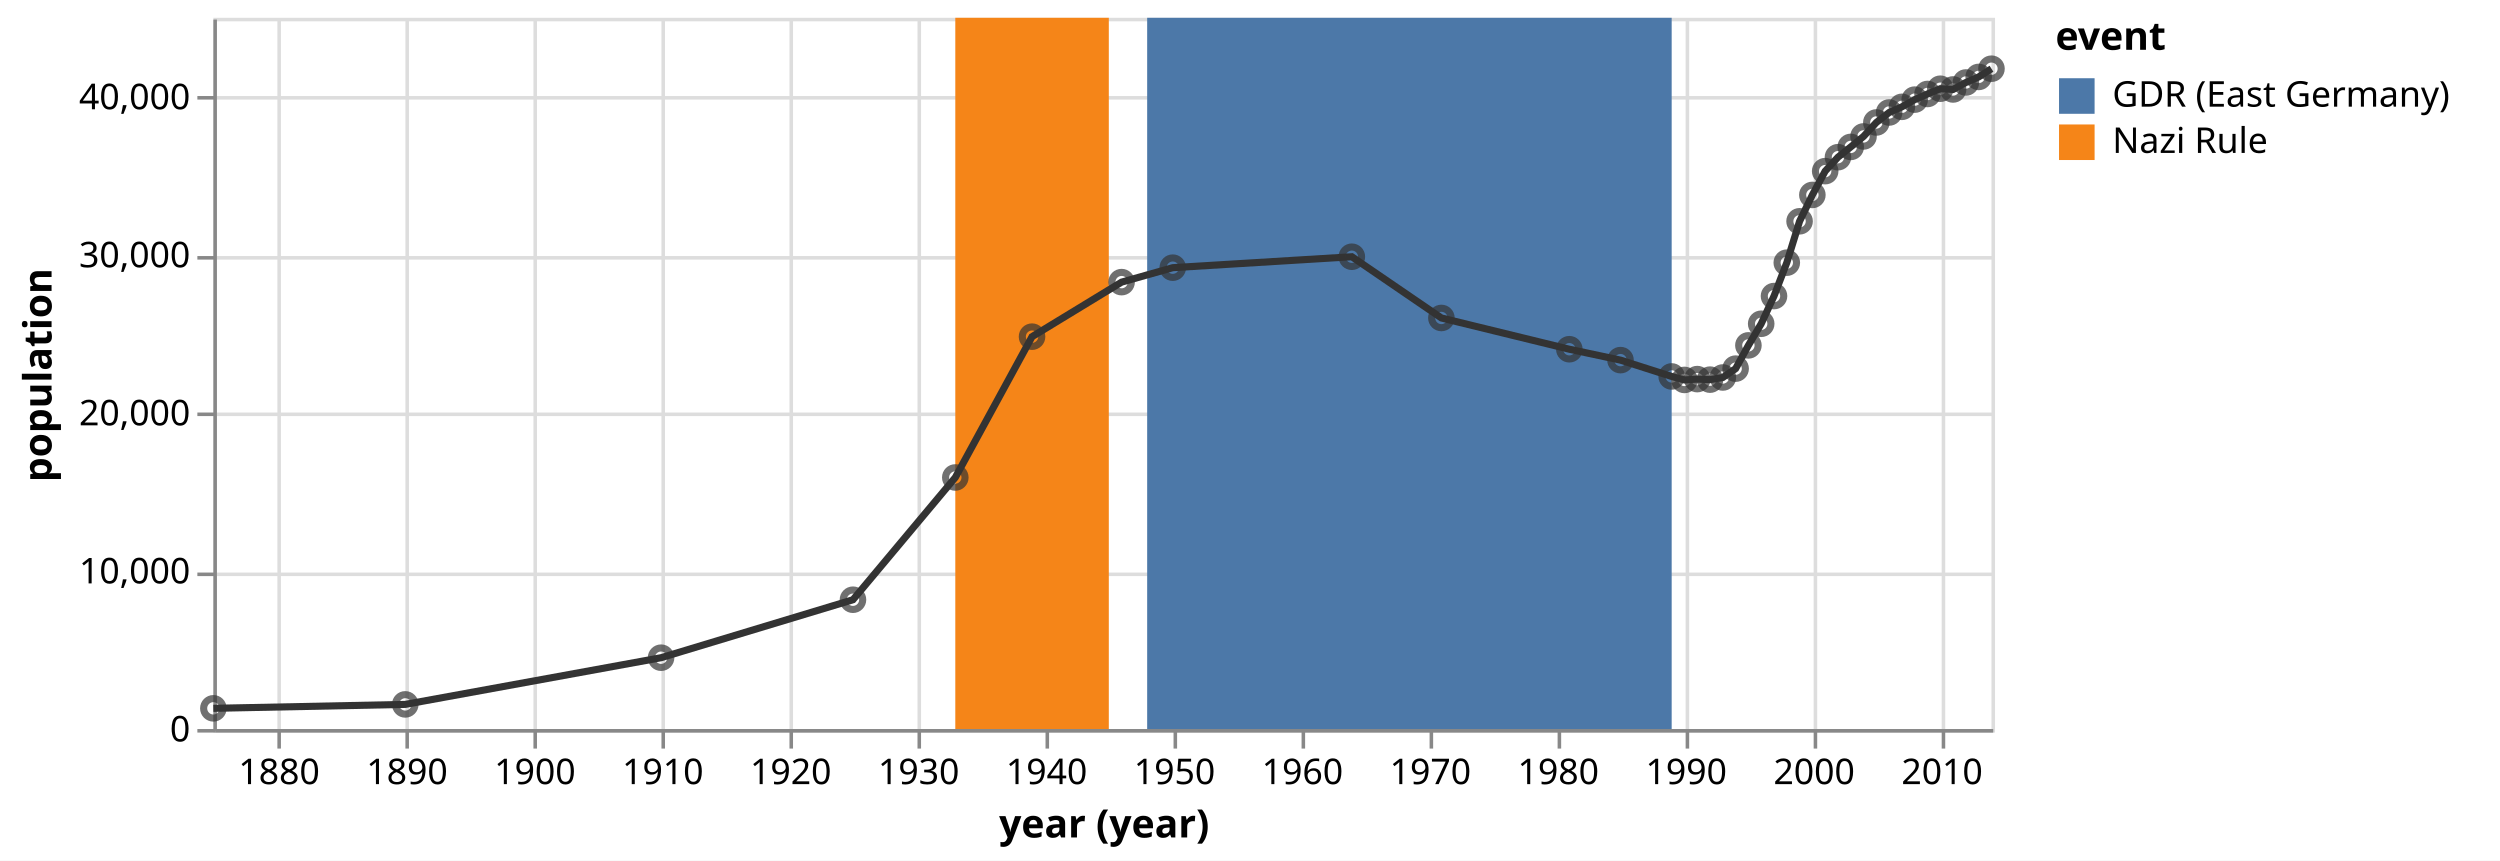
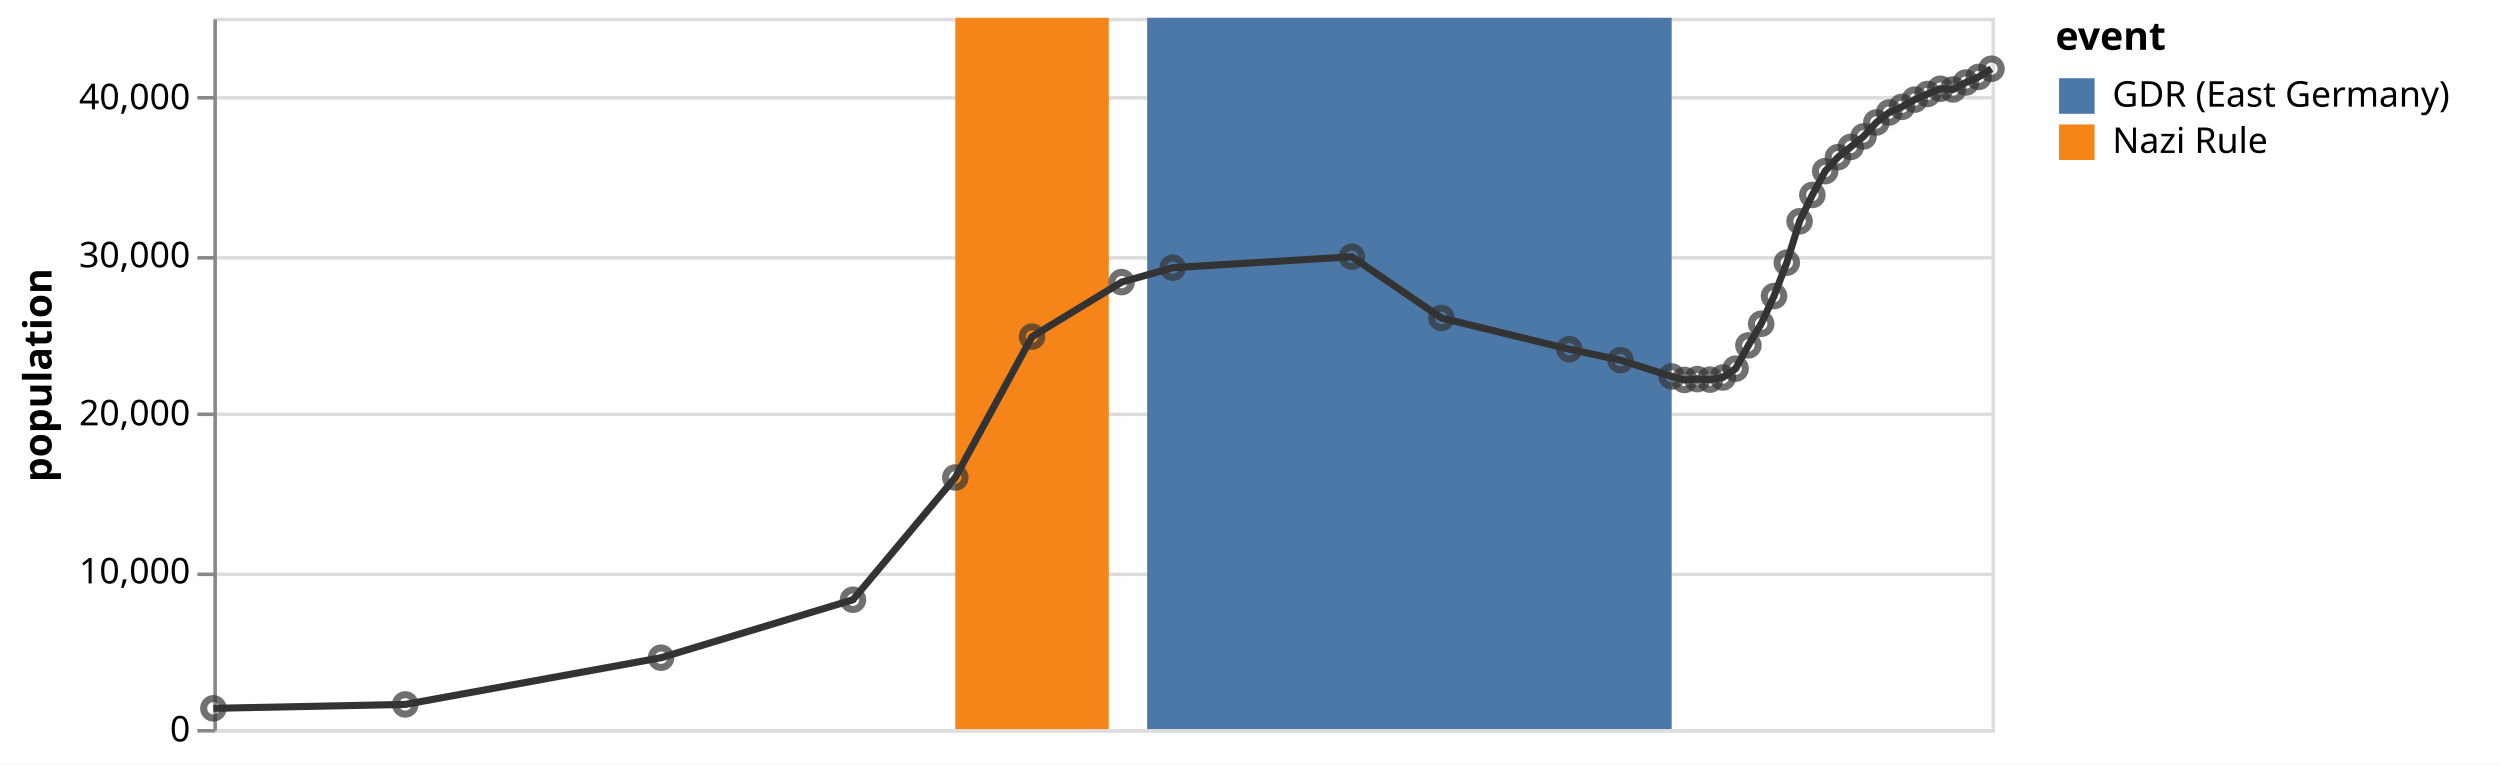
- <svg xmlns="http://www.w3.org/2000/svg" class="marks" width="703" height="242" viewBox="0 0 703 242" version="1.1">
-   <rect width="703" height="242" style="fill: white;" />
+ <svg xmlns="http://www.w3.org/2000/svg" class="marks" width="703" height="215" viewBox="0 0 703 215" version="1.1">
+   <rect width="703" height="215" style="fill: white;" />
  <g transform="translate(60,5)">
    <g class="mark-group role-frame root">
      <g transform="translate(0,0)">
        <path class="background" d="M0.5,0.5h500v200h-500Z" style="fill: none; stroke: #ddd;" />
        <g>
-           <g class="mark-group role-axis">
-             <g transform="translate(0.5,200.5)">
-               <path class="background" d="M0,0h0v0h0Z" style="pointer-events: none; fill: none;" />
-               <g>
-                 <g class="mark-rule role-axis-grid" style="pointer-events: none;">
-                   <line transform="translate(18,-200)" x2="0" y2="200" style="fill: none; stroke: #ddd; stroke-width: 1; opacity: 1;" />
-                   <line transform="translate(54,-200)" x2="0" y2="200" style="fill: none; stroke: #ddd; stroke-width: 1; opacity: 1;" />
-                   <line transform="translate(90,-200)" x2="0" y2="200" style="fill: none; stroke: #ddd; stroke-width: 1; opacity: 1;" />
-                   <line transform="translate(126,-200)" x2="0" y2="200" style="fill: none; stroke: #ddd; stroke-width: 1; opacity: 1;" />
-                   <line transform="translate(162,-200)" x2="0" y2="200" style="fill: none; stroke: #ddd; stroke-width: 1; opacity: 1;" />
-                   <line transform="translate(198,-200)" x2="0" y2="200" style="fill: none; stroke: #ddd; stroke-width: 1; opacity: 1;" />
-                   <line transform="translate(234,-200)" x2="0" y2="200" style="fill: none; stroke: #ddd; stroke-width: 1; opacity: 1;" />
-                   <line transform="translate(270,-200)" x2="0" y2="200" style="fill: none; stroke: #ddd; stroke-width: 1; opacity: 1;" />
-                   <line transform="translate(306,-200)" x2="0" y2="200" style="fill: none; stroke: #ddd; stroke-width: 1; opacity: 1;" />
-                   <line transform="translate(342,-200)" x2="0" y2="200" style="fill: none; stroke: #ddd; stroke-width: 1; opacity: 1;" />
-                   <line transform="translate(378,-200)" x2="0" y2="200" style="fill: none; stroke: #ddd; stroke-width: 1; opacity: 1;" />
-                   <line transform="translate(414,-200)" x2="0" y2="200" style="fill: none; stroke: #ddd; stroke-width: 1; opacity: 1;" />
-                   <line transform="translate(450,-200)" x2="0" y2="200" style="fill: none; stroke: #ddd; stroke-width: 1; opacity: 1;" />
-                   <line transform="translate(486,-200)" x2="0" y2="200" style="fill: none; stroke: #ddd; stroke-width: 1; opacity: 1;" />
-                 </g>
-               </g>
-               <path class="foreground" d="" style="pointer-events: none; display: none; fill: none;" />
-             </g>
-           </g>
          <g class="mark-group role-axis">
            <g transform="translate(0.5,0.5)">
              <path class="background" d="M0,0h0v0h0Z" style="pointer-events: none; fill: none;" />
              <g>
                <g class="mark-rule role-axis-grid" style="pointer-events: none;">
                  <line transform="translate(0,200)" x2="500" y2="0" style="fill: none; stroke: #ddd; stroke-width: 1; opacity: 1;" />
                  <line transform="translate(0,156)" x2="500" y2="0" style="fill: none; stroke: #ddd; stroke-width: 1; opacity: 1;" />
                  <line transform="translate(0,111)" x2="500" y2="0" style="fill: none; stroke: #ddd; stroke-width: 1; opacity: 1;" />
                  <line transform="translate(0,67)" x2="500" y2="0" style="fill: none; stroke: #ddd; stroke-width: 1; opacity: 1;" />
                  <line transform="translate(0,22)" x2="500" y2="0" style="fill: none; stroke: #ddd; stroke-width: 1; opacity: 1;" />
-                 </g>
-               </g>
-               <path class="foreground" d="" style="pointer-events: none; display: none; fill: none;" />
-             </g>
-           </g>
-           <g class="mark-group role-axis">
-             <g transform="translate(0.5,200.5)">
-               <path class="background" d="M0,0h0v0h0Z" style="pointer-events: none; fill: none;" />
-               <g>
-                 <g class="mark-rule role-axis-tick" style="pointer-events: none;">
-                   <line transform="translate(18,0)" x2="0" y2="5" style="fill: none; stroke: #888; stroke-width: 1; opacity: 1;" />
-                   <line transform="translate(54,0)" x2="0" y2="5" style="fill: none; stroke: #888; stroke-width: 1; opacity: 1;" />
-                   <line transform="translate(90,0)" x2="0" y2="5" style="fill: none; stroke: #888; stroke-width: 1; opacity: 1;" />
-                   <line transform="translate(126,0)" x2="0" y2="5" style="fill: none; stroke: #888; stroke-width: 1; opacity: 1;" />
-                   <line transform="translate(162,0)" x2="0" y2="5" style="fill: none; stroke: #888; stroke-width: 1; opacity: 1;" />
-                   <line transform="translate(198,0)" x2="0" y2="5" style="fill: none; stroke: #888; stroke-width: 1; opacity: 1;" />
-                   <line transform="translate(234,0)" x2="0" y2="5" style="fill: none; stroke: #888; stroke-width: 1; opacity: 1;" />
-                   <line transform="translate(270,0)" x2="0" y2="5" style="fill: none; stroke: #888; stroke-width: 1; opacity: 1;" />
-                   <line transform="translate(306,0)" x2="0" y2="5" style="fill: none; stroke: #888; stroke-width: 1; opacity: 1;" />
-                   <line transform="translate(342,0)" x2="0" y2="5" style="fill: none; stroke: #888; stroke-width: 1; opacity: 1;" />
-                   <line transform="translate(378,0)" x2="0" y2="5" style="fill: none; stroke: #888; stroke-width: 1; opacity: 1;" />
-                   <line transform="translate(414,0)" x2="0" y2="5" style="fill: none; stroke: #888; stroke-width: 1; opacity: 1;" />
-                   <line transform="translate(450,0)" x2="0" y2="5" style="fill: none; stroke: #888; stroke-width: 1; opacity: 1;" />
-                   <line transform="translate(486,0)" x2="0" y2="5" style="fill: none; stroke: #888; stroke-width: 1; opacity: 1;" />
-                 </g>
-                 <g class="mark-text role-axis-label" style="pointer-events: none;">
-                   <text text-anchor="middle" transform="translate(17.98341,15)" style="font-family: sans-serif; font-size: 10px; fill: #000; opacity: 1;">1880</text>
-                   <text text-anchor="middle" transform="translate(53.96014,15)" style="font-family: sans-serif; font-size: 10px; fill: #000; opacity: 1;">1890</text>
-                   <text text-anchor="middle" transform="translate(89.92696,15)" style="font-family: sans-serif; font-size: 10px; fill: #000; opacity: 1;">1900</text>
-                   <text text-anchor="middle" transform="translate(125.8938,15)" style="font-family: sans-serif; font-size: 10px; fill: #000; opacity: 1;">1910</text>
-                   <text text-anchor="middle" transform="translate(161.8606,15)" style="font-family: sans-serif; font-size: 10px; fill: #000; opacity: 1;">1920</text>
-                   <text text-anchor="middle" transform="translate(197.8373,15)" style="font-family: sans-serif; font-size: 10px; fill: #000; opacity: 1;">1930</text>
-                   <text text-anchor="middle" transform="translate(233.8041,15)" style="font-family: sans-serif; font-size: 10px; fill: #000; opacity: 1;">1940</text>
-                   <text text-anchor="middle" transform="translate(269.7808,15)" style="font-family: sans-serif; font-size: 10px; fill: #000; opacity: 1;">1950</text>
-                   <text text-anchor="middle" transform="translate(305.7476,15)" style="font-family: sans-serif; font-size: 10px; fill: #000; opacity: 1;">1960</text>
-                   <text text-anchor="middle" transform="translate(341.7243,15)" style="font-family: sans-serif; font-size: 10px; fill: #000; opacity: 1;">1970</text>
-                   <text text-anchor="middle" transform="translate(377.6911,15)" style="font-family: sans-serif; font-size: 10px; fill: #000; opacity: 1;">1980</text>
-                   <text text-anchor="middle" transform="translate(413.6678,15)" style="font-family: sans-serif; font-size: 10px; fill: #000; opacity: 1;">1990</text>
-                   <text text-anchor="middle" transform="translate(449.6346,15)" style="font-family: sans-serif; font-size: 10px; fill: #000; opacity: 1;">2000</text>
-                   <text text-anchor="middle" transform="translate(485.6113,15)" style="font-family: sans-serif; font-size: 10px; fill: #000; opacity: 1;">2010</text>
-                 </g>
-                 <g class="mark-rule role-axis-domain" style="pointer-events: none;">
-                   <line transform="translate(0,0)" x2="500" y2="0" style="fill: none; stroke: #888; stroke-width: 1; opacity: 1;" />
-                 </g>
-                 <g class="mark-text role-axis-title" style="pointer-events: none;">
-                   <text text-anchor="middle" transform="translate(250,30)" style="font-family: sans-serif; font-size: 11px; font-weight: bold; fill: #000; opacity: 1;">year (year)</text>
                </g>
              </g>
              <path class="foreground" d="" style="pointer-events: none; display: none; fill: none;" />
            </g>
          </g>
          <g class="mark-group role-axis">
            <g transform="translate(0.5,0.5)">
              <path class="background" d="M0,0h0v0h0Z" style="pointer-events: none; fill: none;" />
              <g>
                <g class="mark-rule role-axis-tick" style="pointer-events: none;">
                  <line transform="translate(0,200)" x2="-5" y2="0" style="fill: none; stroke: #888; stroke-width: 1; opacity: 1;" />
                  <line transform="translate(0,156)" x2="-5" y2="0" style="fill: none; stroke: #888; stroke-width: 1; opacity: 1;" />
                  <line transform="translate(0,111)" x2="-5" y2="0" style="fill: none; stroke: #888; stroke-width: 1; opacity: 1;" />
                  <line transform="translate(0,67)" x2="-5" y2="0" style="fill: none; stroke: #888; stroke-width: 1; opacity: 1;" />
                  <line transform="translate(0,22)" x2="-5" y2="0" style="fill: none; stroke: #888; stroke-width: 1; opacity: 1;" />
                </g>
                <g class="mark-text role-axis-label" style="pointer-events: none;">
                  <text text-anchor="end" transform="translate(-7,203)" style="font-family: sans-serif; font-size: 10px; fill: #000; opacity: 1;">0</text>
                  <text text-anchor="end" transform="translate(-7,158.5556)" style="font-family: sans-serif; font-size: 10px; fill: #000; opacity: 1;">10,000</text>
                  <text text-anchor="end" transform="translate(-7,114.1111)" style="font-family: sans-serif; font-size: 10px; fill: #000; opacity: 1;">20,000</text>
                  <text text-anchor="end" transform="translate(-7,69.66667)" style="font-family: sans-serif; font-size: 10px; fill: #000; opacity: 1;">30,000</text>
                  <text text-anchor="end" transform="translate(-7,25.22222)" style="font-family: sans-serif; font-size: 10px; fill: #000; opacity: 1;">40,000</text>
                </g>
                <g class="mark-rule role-axis-domain" style="pointer-events: none;">
                  <line transform="translate(0,200)" x2="0" y2="-200" style="fill: none; stroke: #888; stroke-width: 1; opacity: 1;" />
                </g>
                <g class="mark-text role-axis-title" style="pointer-events: none;">
                  <text text-anchor="middle" transform="translate(-44,100) rotate(-90) translate(0,-2)" style="font-family: sans-serif; font-size: 11px; font-weight: bold; fill: #000; opacity: 1;">population</text>
                </g>
              </g>
              <path class="foreground" d="" style="pointer-events: none; display: none; fill: none;" />
            </g>
          </g>
          <g class="mark-rect role-mark layer_0_marks">
            <path d="M208.631,0h43.166v200h-43.166Z" style="fill: #f58518;" />
            <path d="M262.582,0h147.492v200h-147.492Z" style="fill: #4c78a8;" />
          </g>
          <g class="mark-line role-mark layer_1_marks">
            <path d="M0,194.182L53.96,193.076L125.894,179.947L179.854,163.644L208.631,129.267L230.209,89.671L255.392,74.333L269.781,70.271L320.136,67.196L345.319,84.413L381.296,93.204L395.684,96.267L410.073,100.858L413.668,101.836L417.263,101.604L420.857,101.756L424.462,101.147L428.056,98.662L431.651,92.12L435.246,86.044L438.85,78.253L442.445,68.867L446.04,57.227L449.635,49.818L453.239,43.124L456.834,39.204L460.429,36.316L464.023,33.364L467.628,29.44L471.223,26.631L474.817,25.04L478.412,23.018L482.017,21.427L485.611,19.951L489.206,20.156L492.801,18.2L496.405,16.631L500,14.324" style="fill: none; stroke: #333; stroke-width: 2;" />
          </g>
          <g class="mark-symbol role-mark layer_2_marks">
            <path transform="translate(0,194.1822)" d="M2.739,0A2.739,2.739,0,1,1,-2.739,0A2.739,2.739,0,1,1,2.739,0" style="fill: none; stroke: #333; stroke-width: 2; opacity: 0.7;" />
            <path transform="translate(53.96014,193.0756)" d="M2.739,0A2.739,2.739,0,1,1,-2.739,0A2.739,2.739,0,1,1,2.739,0" style="fill: none; stroke: #333; stroke-width: 2; opacity: 0.7;" />
            <path transform="translate(125.8938,179.9467)" d="M2.739,0A2.739,2.739,0,1,1,-2.739,0A2.739,2.739,0,1,1,2.739,0" style="fill: none; stroke: #333; stroke-width: 2; opacity: 0.7;" />
            <path transform="translate(179.8539,163.6444)" d="M2.739,0A2.739,2.739,0,1,1,-2.739,0A2.739,2.739,0,1,1,2.739,0" style="fill: none; stroke: #333; stroke-width: 2; opacity: 0.7;" />
            <path transform="translate(208.6313,129.2667)" d="M2.739,0A2.739,2.739,0,1,1,-2.739,0A2.739,2.739,0,1,1,2.739,0" style="fill: none; stroke: #333; stroke-width: 2; opacity: 0.7;" />
            <path transform="translate(230.2094,89.67111)" d="M2.739,0A2.739,2.739,0,1,1,-2.739,0A2.739,2.739,0,1,1,2.739,0" style="fill: none; stroke: #333; stroke-width: 2; opacity: 0.7;" />
            <path transform="translate(255.3921,74.33333)" d="M2.739,0A2.739,2.739,0,1,1,-2.739,0A2.739,2.739,0,1,1,2.739,0" style="fill: none; stroke: #333; stroke-width: 2; opacity: 0.7;" />
            <path transform="translate(269.7808,70.27111)" d="M2.739,0A2.739,2.739,0,1,1,-2.739,0A2.739,2.739,0,1,1,2.739,0" style="fill: none; stroke: #333; stroke-width: 2; opacity: 0.7;" />
            <path transform="translate(320.1363,67.19556)" d="M2.739,0A2.739,2.739,0,1,1,-2.739,0A2.739,2.739,0,1,1,2.739,0" style="fill: none; stroke: #333; stroke-width: 2; opacity: 0.7;" />
            <path transform="translate(345.319,84.41333)" d="M2.739,0A2.739,2.739,0,1,1,-2.739,0A2.739,2.739,0,1,1,2.739,0" style="fill: none; stroke: #333; stroke-width: 2; opacity: 0.7;" />
            <path transform="translate(381.2957,93.20444)" d="M2.739,0A2.739,2.739,0,1,1,-2.739,0A2.739,2.739,0,1,1,2.739,0" style="fill: none; stroke: #333; stroke-width: 2; opacity: 0.7;" />
            <path transform="translate(395.6844,96.26667)" d="M2.739,0A2.739,2.739,0,1,1,-2.739,0A2.739,2.739,0,1,1,2.739,0" style="fill: none; stroke: #333; stroke-width: 2; opacity: 0.7;" />
            <path transform="translate(410.0731,100.8578)" d="M2.739,0A2.739,2.739,0,1,1,-2.739,0A2.739,2.739,0,1,1,2.739,0" style="fill: none; stroke: #333; stroke-width: 2; opacity: 0.7;" />
            <path transform="translate(413.6678,101.8356)" d="M2.739,0A2.739,2.739,0,1,1,-2.739,0A2.739,2.739,0,1,1,2.739,0" style="fill: none; stroke: #333; stroke-width: 2; opacity: 0.7;" />
            <path transform="translate(417.2625,101.6044)" d="M2.739,0A2.739,2.739,0,1,1,-2.739,0A2.739,2.739,0,1,1,2.739,0" style="fill: none; stroke: #333; stroke-width: 2; opacity: 0.7;" />
            <path transform="translate(420.8572,101.7556)" d="M2.739,0A2.739,2.739,0,1,1,-2.739,0A2.739,2.739,0,1,1,2.739,0" style="fill: none; stroke: #333; stroke-width: 2; opacity: 0.7;" />
            <path transform="translate(424.4618,101.1467)" d="M2.739,0A2.739,2.739,0,1,1,-2.739,0A2.739,2.739,0,1,1,2.739,0" style="fill: none; stroke: #333; stroke-width: 2; opacity: 0.7;" />
            <path transform="translate(428.0565,98.66222)" d="M2.739,0A2.739,2.739,0,1,1,-2.739,0A2.739,2.739,0,1,1,2.739,0" style="fill: none; stroke: #333; stroke-width: 2; opacity: 0.7;" />
            <path transform="translate(431.6512,92.12)" d="M2.739,0A2.739,2.739,0,1,1,-2.739,0A2.739,2.739,0,1,1,2.739,0" style="fill: none; stroke: #333; stroke-width: 2; opacity: 0.7;" />
            <path transform="translate(435.2459,86.04444)" d="M2.739,0A2.739,2.739,0,1,1,-2.739,0A2.739,2.739,0,1,1,2.739,0" style="fill: none; stroke: #333; stroke-width: 2; opacity: 0.7;" />
            <path transform="translate(438.8505,78.25333)" d="M2.739,0A2.739,2.739,0,1,1,-2.739,0A2.739,2.739,0,1,1,2.739,0" style="fill: none; stroke: #333; stroke-width: 2; opacity: 0.7;" />
            <path transform="translate(442.4452,68.86667)" d="M2.739,0A2.739,2.739,0,1,1,-2.739,0A2.739,2.739,0,1,1,2.739,0" style="fill: none; stroke: #333; stroke-width: 2; opacity: 0.7;" />
            <path transform="translate(446.0399,57.22667)" d="M2.739,0A2.739,2.739,0,1,1,-2.739,0A2.739,2.739,0,1,1,2.739,0" style="fill: none; stroke: #333; stroke-width: 2; opacity: 0.7;" />
            <path transform="translate(449.6346,49.81778)" d="M2.739,0A2.739,2.739,0,1,1,-2.739,0A2.739,2.739,0,1,1,2.739,0" style="fill: none; stroke: #333; stroke-width: 2; opacity: 0.7;" />
            <path transform="translate(453.2392,43.12444)" d="M2.739,0A2.739,2.739,0,1,1,-2.739,0A2.739,2.739,0,1,1,2.739,0" style="fill: none; stroke: #333; stroke-width: 2; opacity: 0.7;" />
            <path transform="translate(456.8339,39.20444)" d="M2.739,0A2.739,2.739,0,1,1,-2.739,0A2.739,2.739,0,1,1,2.739,0" style="fill: none; stroke: #333; stroke-width: 2; opacity: 0.7;" />
            <path transform="translate(460.4286,36.31556)" d="M2.739,0A2.739,2.739,0,1,1,-2.739,0A2.739,2.739,0,1,1,2.739,0" style="fill: none; stroke: #333; stroke-width: 2; opacity: 0.7;" />
            <path transform="translate(464.0233,33.36444)" d="M2.739,0A2.739,2.739,0,1,1,-2.739,0A2.739,2.739,0,1,1,2.739,0" style="fill: none; stroke: #333; stroke-width: 2; opacity: 0.7;" />
            <path transform="translate(467.6279,29.44)" d="M2.739,0A2.739,2.739,0,1,1,-2.739,0A2.739,2.739,0,1,1,2.739,0" style="fill: none; stroke: #333; stroke-width: 2; opacity: 0.7;" />
            <path transform="translate(471.2226,26.63111)" d="M2.739,0A2.739,2.739,0,1,1,-2.739,0A2.739,2.739,0,1,1,2.739,0" style="fill: none; stroke: #333; stroke-width: 2; opacity: 0.7;" />
            <path transform="translate(474.8173,25.04)" d="M2.739,0A2.739,2.739,0,1,1,-2.739,0A2.739,2.739,0,1,1,2.739,0" style="fill: none; stroke: #333; stroke-width: 2; opacity: 0.7;" />
            <path transform="translate(478.412,23.01778)" d="M2.739,0A2.739,2.739,0,1,1,-2.739,0A2.739,2.739,0,1,1,2.739,0" style="fill: none; stroke: #333; stroke-width: 2; opacity: 0.7;" />
            <path transform="translate(482.0166,21.42667)" d="M2.739,0A2.739,2.739,0,1,1,-2.739,0A2.739,2.739,0,1,1,2.739,0" style="fill: none; stroke: #333; stroke-width: 2; opacity: 0.7;" />
            <path transform="translate(485.6113,19.95111)" d="M2.739,0A2.739,2.739,0,1,1,-2.739,0A2.739,2.739,0,1,1,2.739,0" style="fill: none; stroke: #333; stroke-width: 2; opacity: 0.7;" />
            <path transform="translate(489.206,20.15556)" d="M2.739,0A2.739,2.739,0,1,1,-2.739,0A2.739,2.739,0,1,1,2.739,0" style="fill: none; stroke: #333; stroke-width: 2; opacity: 0.7;" />
            <path transform="translate(492.8007,18.2)" d="M2.739,0A2.739,2.739,0,1,1,-2.739,0A2.739,2.739,0,1,1,2.739,0" style="fill: none; stroke: #333; stroke-width: 2; opacity: 0.7;" />
            <path transform="translate(496.4053,16.63111)" d="M2.739,0A2.739,2.739,0,1,1,-2.739,0A2.739,2.739,0,1,1,2.739,0" style="fill: none; stroke: #333; stroke-width: 2; opacity: 0.7;" />
            <path transform="translate(500,14.32444)" d="M2.739,0A2.739,2.739,0,1,1,-2.739,0A2.739,2.739,0,1,1,2.739,0" style="fill: none; stroke: #333; stroke-width: 2; opacity: 0.7;" />
          </g>
          <g class="mark-group role-legend">
            <g transform="translate(518,0)">
              <path class="background" d="M0,0h120v40h-120Z" style="pointer-events: none; fill: none;" />
              <g>
                <g class="mark-group role-legend-entry">
                  <g transform="translate(0,16)">
                    <path class="background" d="M0,0h0v0h0Z" style="pointer-events: none; fill: none;" />
                    <g>
                      <g class="mark-group role-scope">
                        <g transform="translate(0,0)">
                          <path class="background" d="M0,0h120v11h-120Z" style="pointer-events: none; fill: none; opacity: 1;" />
                          <g>
                            <g class="mark-symbol role-legend-symbol" style="pointer-events: none;">
                              <path transform="translate(6,6)" d="M-5,-5h10v10h-10Z" style="fill: #4c78a8; stroke-width: 1.5; opacity: 1;" />
                            </g>
                            <g class="mark-text role-legend-label" style="pointer-events: none;">
                              <text text-anchor="start" transform="translate(16,9)" style="font-family: sans-serif; font-size: 10px; fill: #000; opacity: 1;">GDR (East Germany)</text>
                            </g>
                          </g>
                          <path class="foreground" d="" style="pointer-events: none; display: none; fill: none;" />
                        </g>
                        <g transform="translate(0,13)">
                          <path class="background" d="M0,0h120v11h-120Z" style="pointer-events: none; fill: none; opacity: 1;" />
                          <g>
                            <g class="mark-symbol role-legend-symbol" style="pointer-events: none;">
                              <path transform="translate(6,6)" d="M-5,-5h10v10h-10Z" style="fill: #f58518; stroke-width: 1.5; opacity: 1;" />
                            </g>
                            <g class="mark-text role-legend-label" style="pointer-events: none;">
                              <text text-anchor="start" transform="translate(16,9)" style="font-family: sans-serif; font-size: 10px; fill: #000; opacity: 1;">Nazi Rule</text>
                            </g>
                          </g>
                          <path class="foreground" d="" style="pointer-events: none; display: none; fill: none;" />
                        </g>
                      </g>
                    </g>
                    <path class="foreground" d="" style="pointer-events: none; display: none; fill: none;" />
                  </g>
                </g>
                <g class="mark-text role-legend-title" style="pointer-events: none;">
                  <text text-anchor="start" transform="translate(0,9)" style="font-family: sans-serif; font-size: 11px; font-weight: bold; fill: #000; opacity: 1;">event</text>
                </g>
              </g>
              <path class="foreground" d="" style="pointer-events: none; display: none; fill: none;" />
            </g>
          </g>
        </g>
        <path class="foreground" d="" style="display: none; fill: none;" />
      </g>
    </g>
  </g>
</svg>
